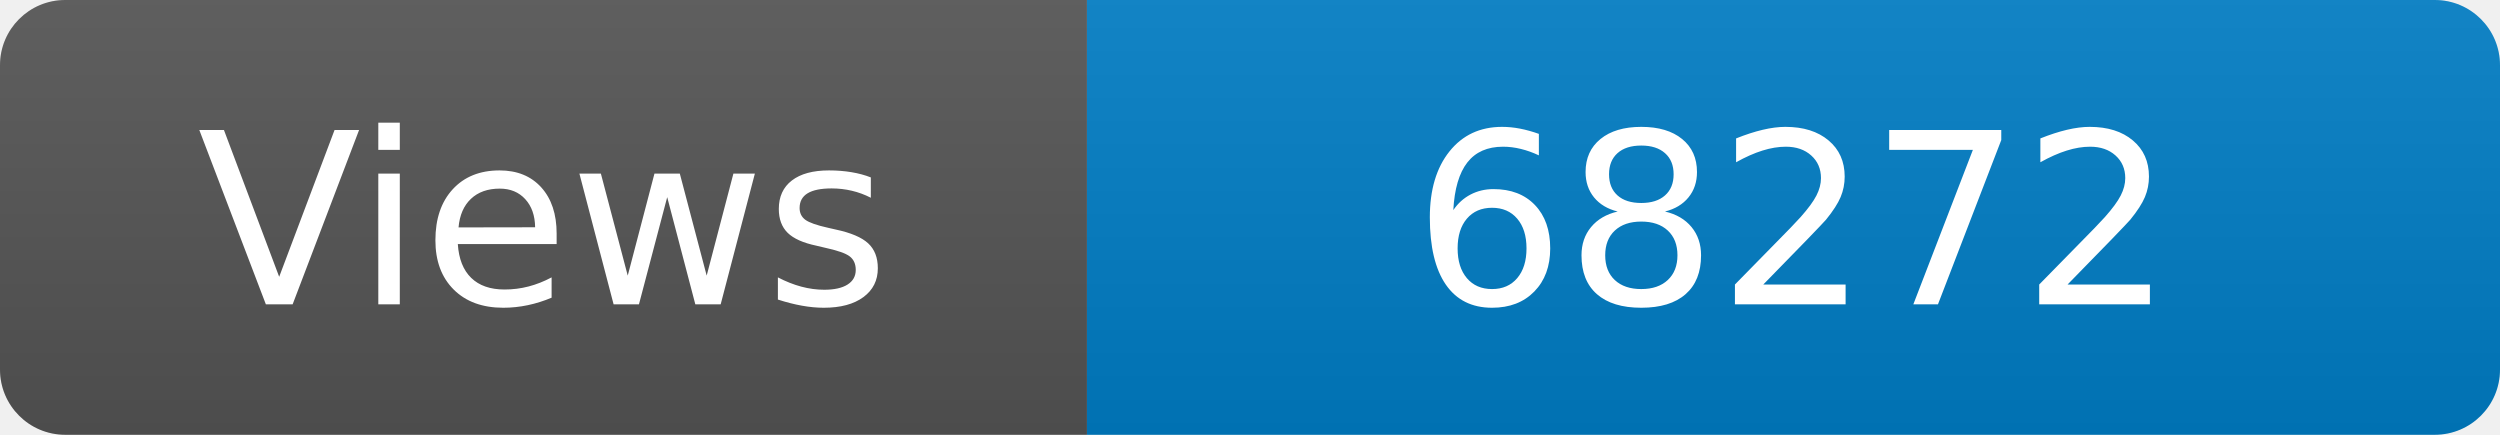
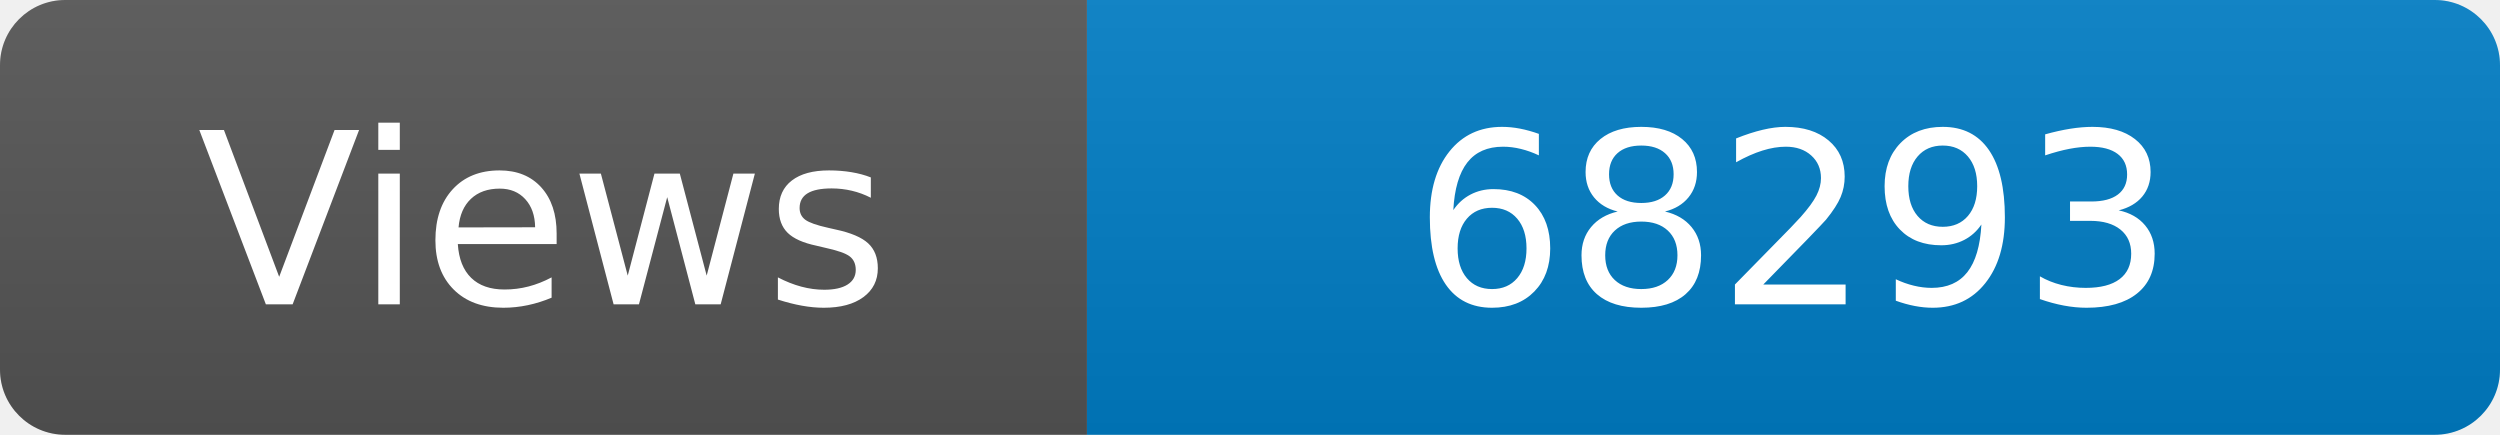
<svg xmlns="http://www.w3.org/2000/svg" width="115" height="20" role="img" aria-label="Maintained?: yes">
  <linearGradient id="s" x2="0" y2="100%">
    <stop offset="0" stop-color="#bbb" stop-opacity=".1" />
    <stop offset="1" stop-opacity=".1" />
  </linearGradient>
  <clipPath id="r">
    <rect width="115" height="20" rx="3" fill="#fff" />
  </clipPath>
  <g clip-path="url(#r)">
    <rect width="50" height="20" fill="#555" />
    <rect x="50" width="160" height="20" fill="#007ec6" />
    <rect width="115" height="20" fill="url(#s)" />
  </g>
  <g fill="#fff" text-anchor="middle" font-family="Verdana,Geneva,DejaVu Sans,sans-serif" font-size="110">
    <text x="250" y="140" transform="scale(.1)" fill="#fff">Views</text>
-     <text x="825" y="140" transform="scale(.1)" fill="#fff">68272</text>
+     <text x="825" y="140" transform="scale(.1)" fill="#fff">68293</text>
  </g>
</svg>
